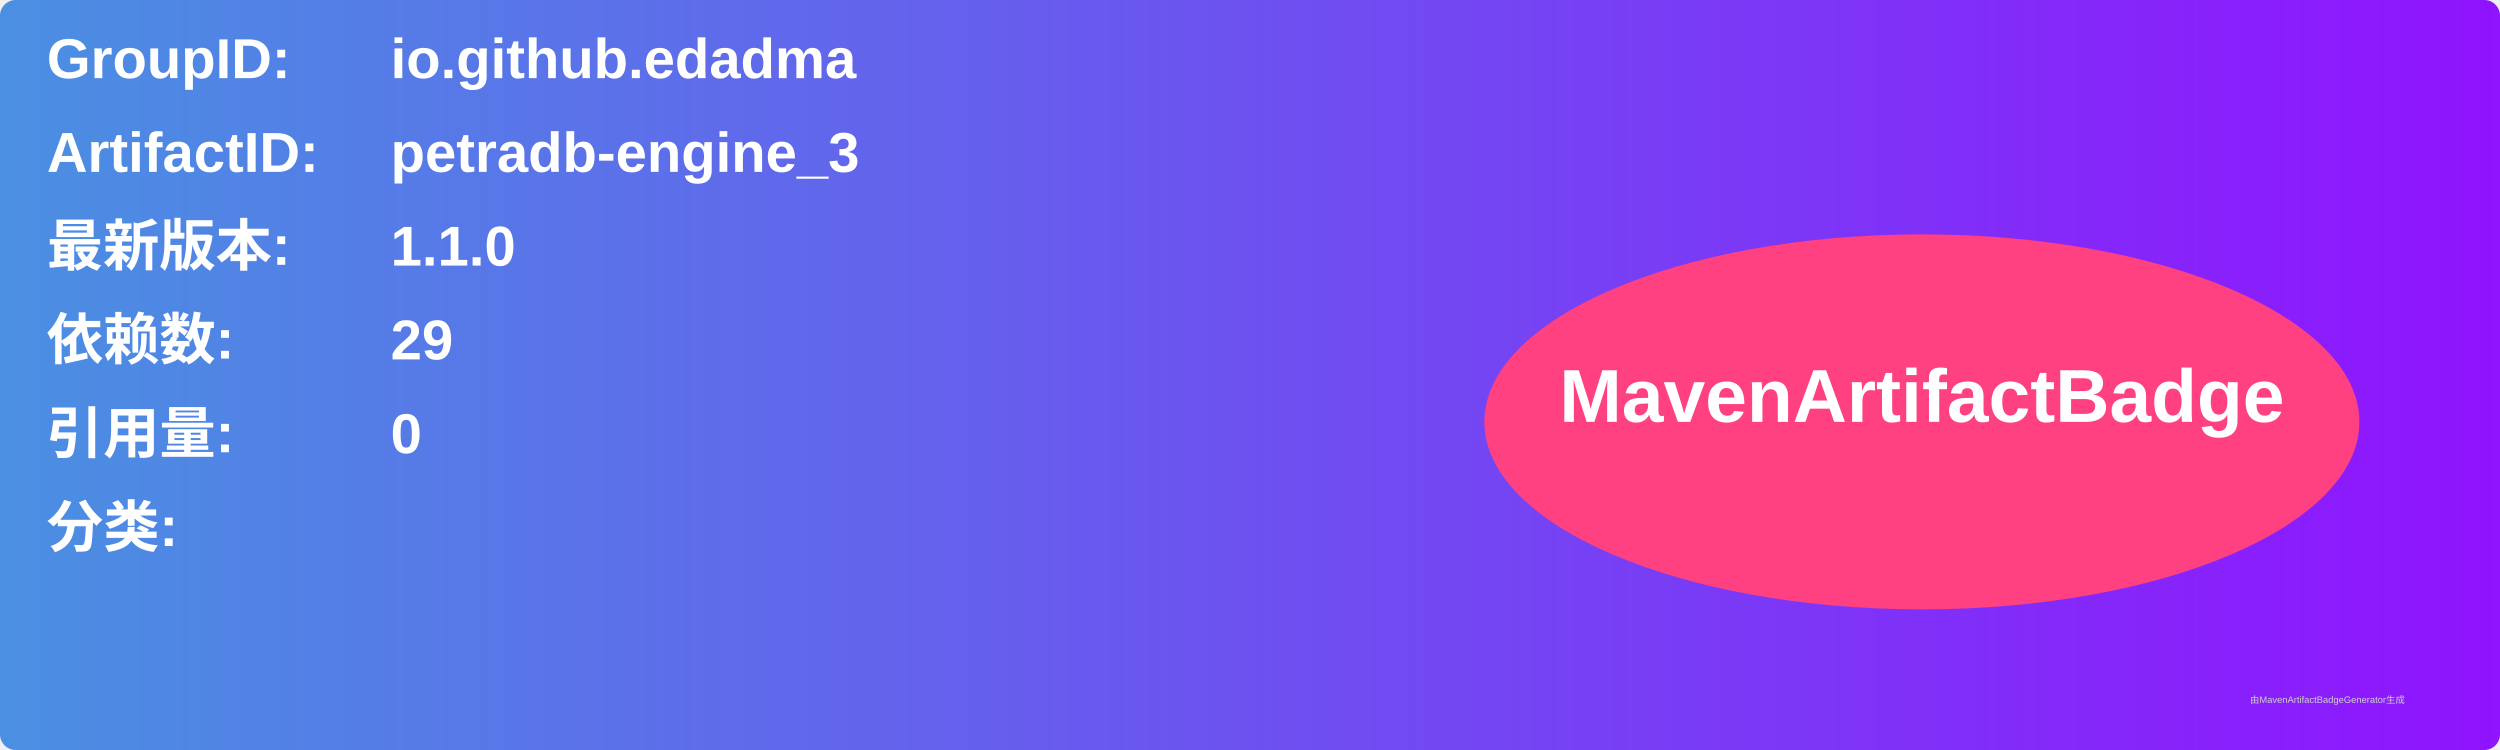
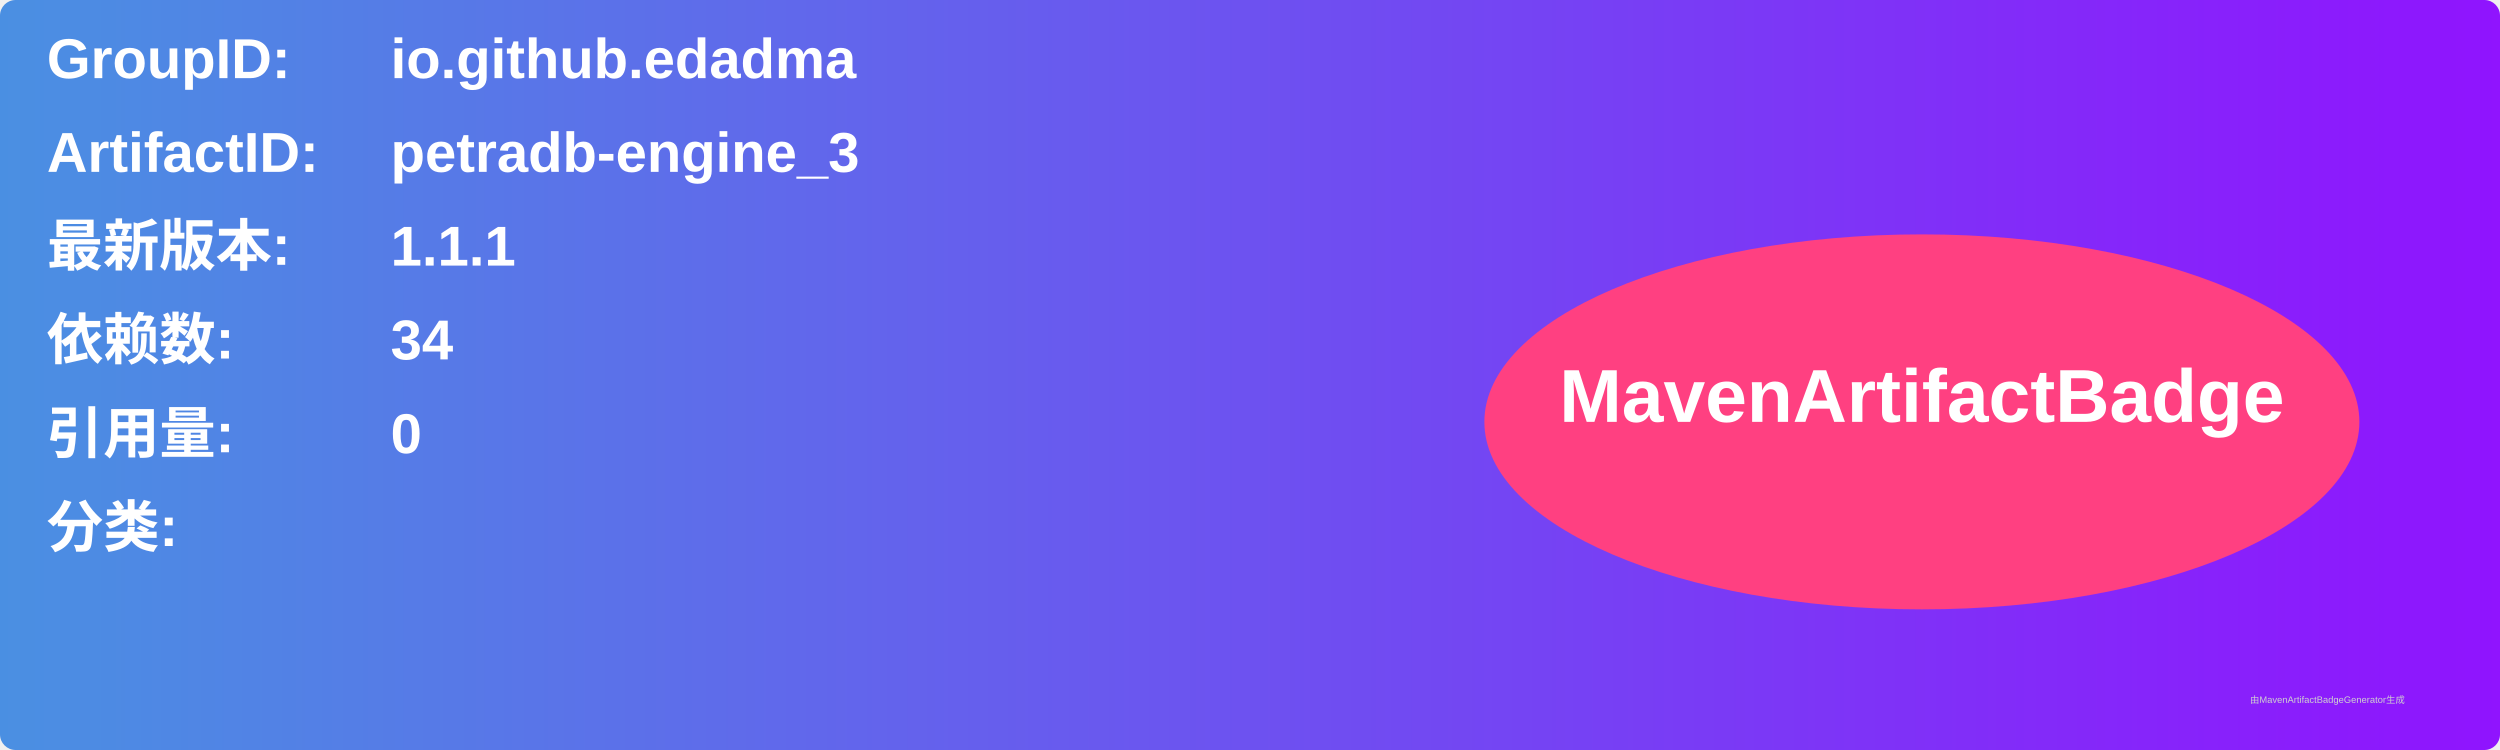
<svg xmlns="http://www.w3.org/2000/svg" width="800" height="240" viewBox="0 0 800 240">
  <linearGradient id="grad" x1="0%" y1="0%" x2="100%" y2="0%">
    <stop offset="0%" stop-color="#4a90e2" />
    <stop offset="100%" stop-color="#9013fe" />
  </linearGradient>
  <rect width="100%" height="100%" rx="5" ry="5" fill="url(#grad)" />
  <g transform="translate(15, 15)">
    <text x="0" y="10" font-family="Arial" font-size="18" fill="white" font-weight="bold" width="260">GroupID:</text>
    <text x="110" y="10" font-family="Arial" font-size="18" fill="white" font-weight="bold" width="460">io.github.edadma</text>
    <text x="0" y="40" font-family="Arial" font-size="18" fill="white" font-weight="bold" width="260">ArtifactID:</text>
    <text x="110" y="40" font-family="Arial" font-size="18" fill="white" font-weight="bold" width="460">petradb-engine_3</text>
    <text x="0" y="70" font-family="Arial" font-size="18" fill="white" font-weight="bold">最新版本:</text>
    <text x="110" y="70" font-family="Arial" font-size="18" fill="white" font-weight="bold">
-       <tspan font-weight="bold">1.1.0</tspan>
+       <tspan font-weight="bold">1.1.1</tspan>
    </text>
    <text x="0" y="100" font-family="Arial" font-size="18" fill="white" font-weight="bold">依赖数: </text>
    <text x="110" y="100" font-family="Arial" font-size="18" fill="white">
-       <tspan font-weight="bold">29</tspan>
+       <tspan font-weight="bold">34</tspan>
    </text>
    <text x="0" y="130" font-family="Arial" font-size="18" fill="white" font-weight="bold">引用量: </text>
    <text x="110" y="130" font-family="Arial" font-size="18" fill="white">
      <tspan font-weight="bold">0</tspan>
    </text>
    <text x="0" y="160" font-family="Arial" font-size="18" fill="white" font-weight="bold">分类:</text>
    <text x="10" y="190" font-family="Arial" font-size="10" fill="white">
      <tspan font-weight="bold" />
    </text>
    <ellipse cx="600" cy="120" rx="140" ry="60" fill="#ff4081" />
    <text x="600" y="120" text-anchor="middle" font-family="Arial" font-size="24" fill="white" font-weight="bold">MavenArtifactBadge</text>
  </g>
  <text x="720" y="225" font-family="Arial" font-size="3" fill="#d0d0d0">由MavenArtifactBadgeGenerator生成</text>
</svg>
